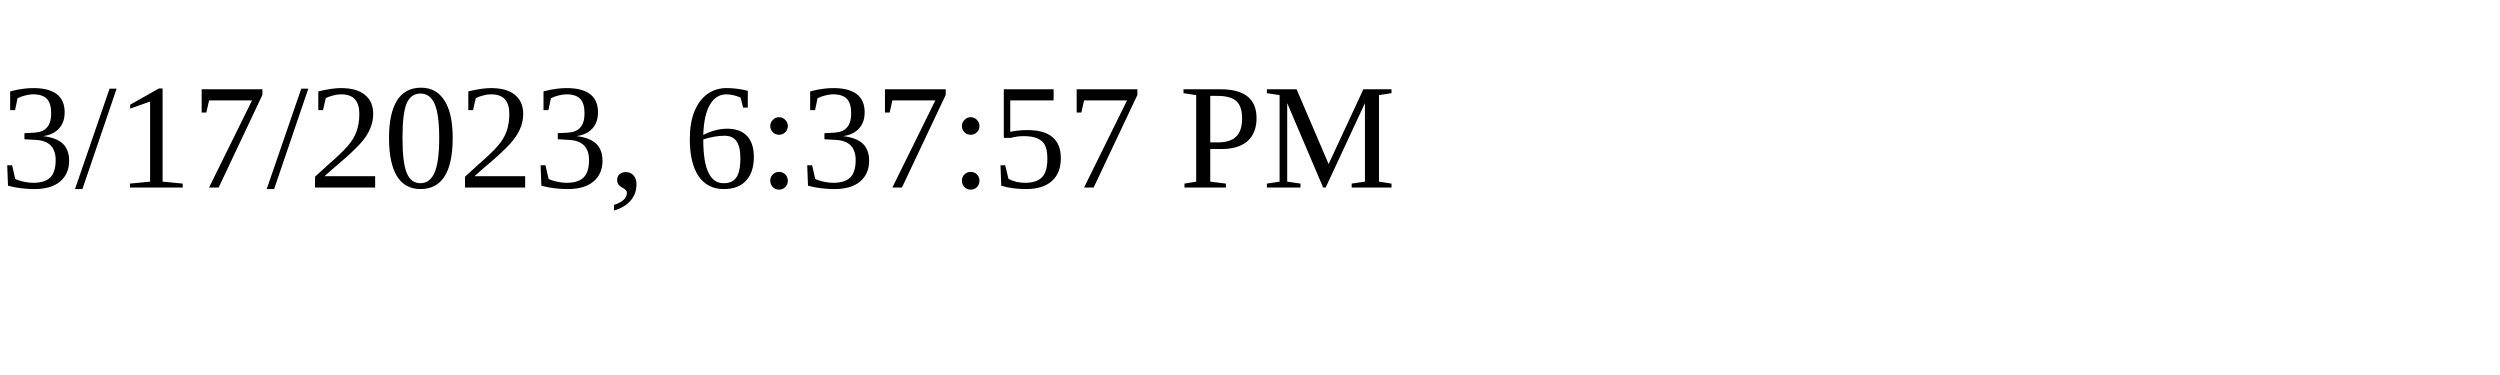
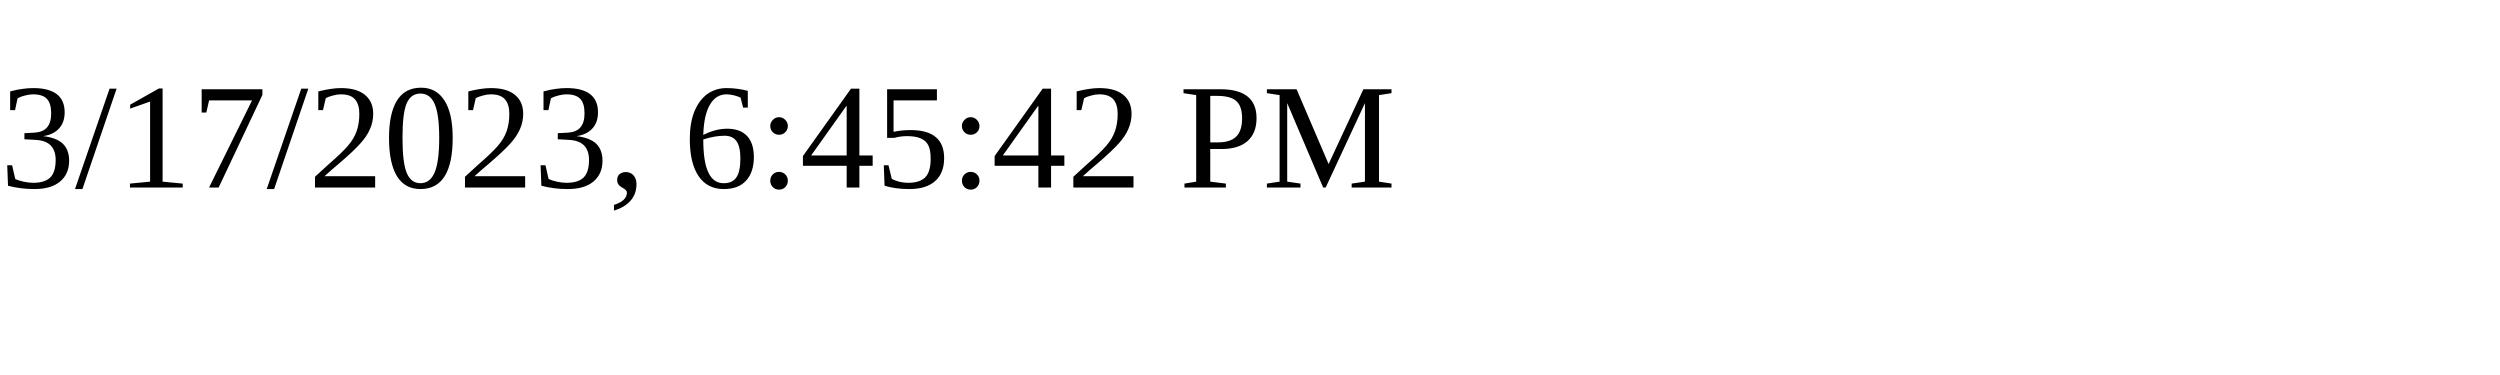
<svg xmlns="http://www.w3.org/2000/svg" height="30" width="200">
-   <text x="0" y="15">3/17/2023, 6:37:57 PM</text>
+   <text x="0" y="15">3/17/2023, 6:45:42 PM</text>
</svg>
